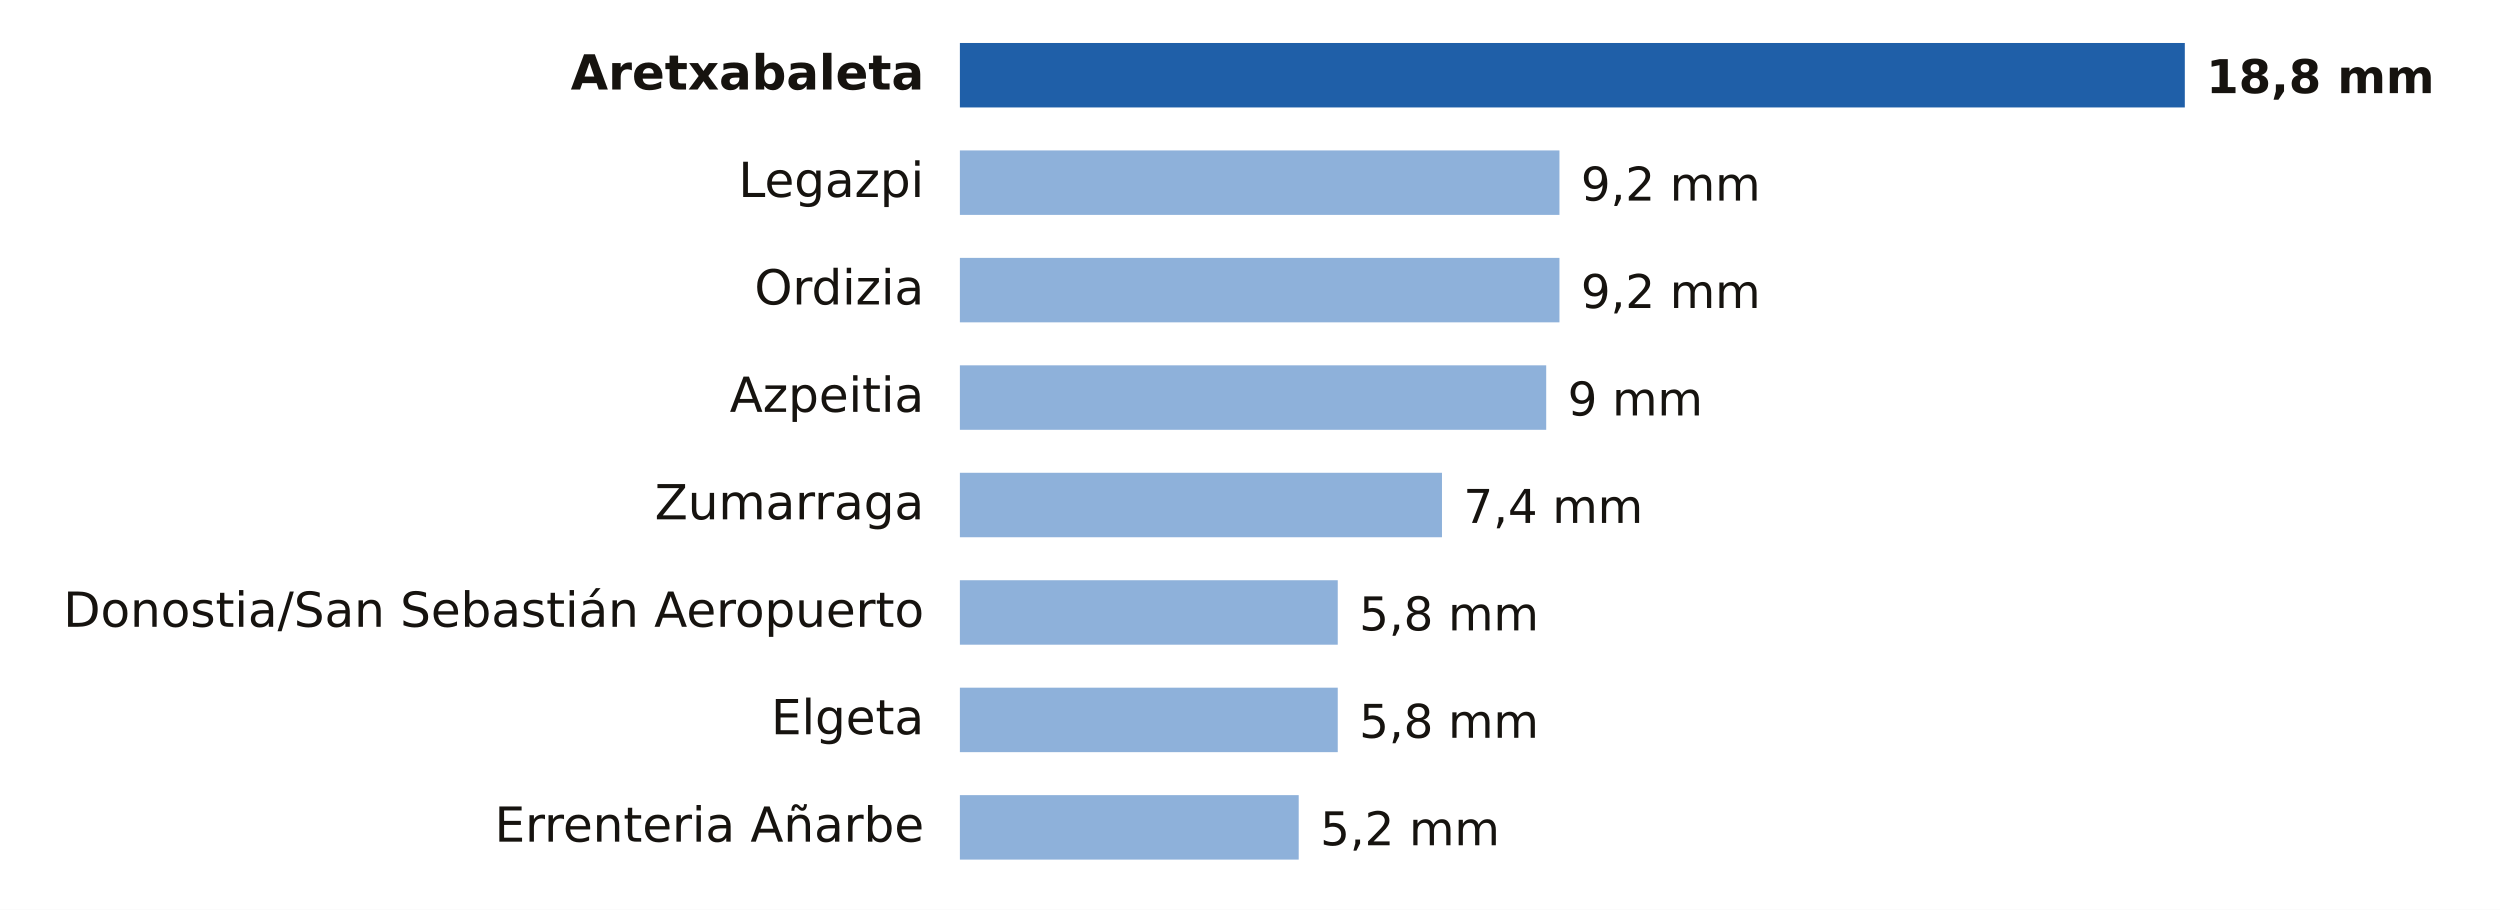
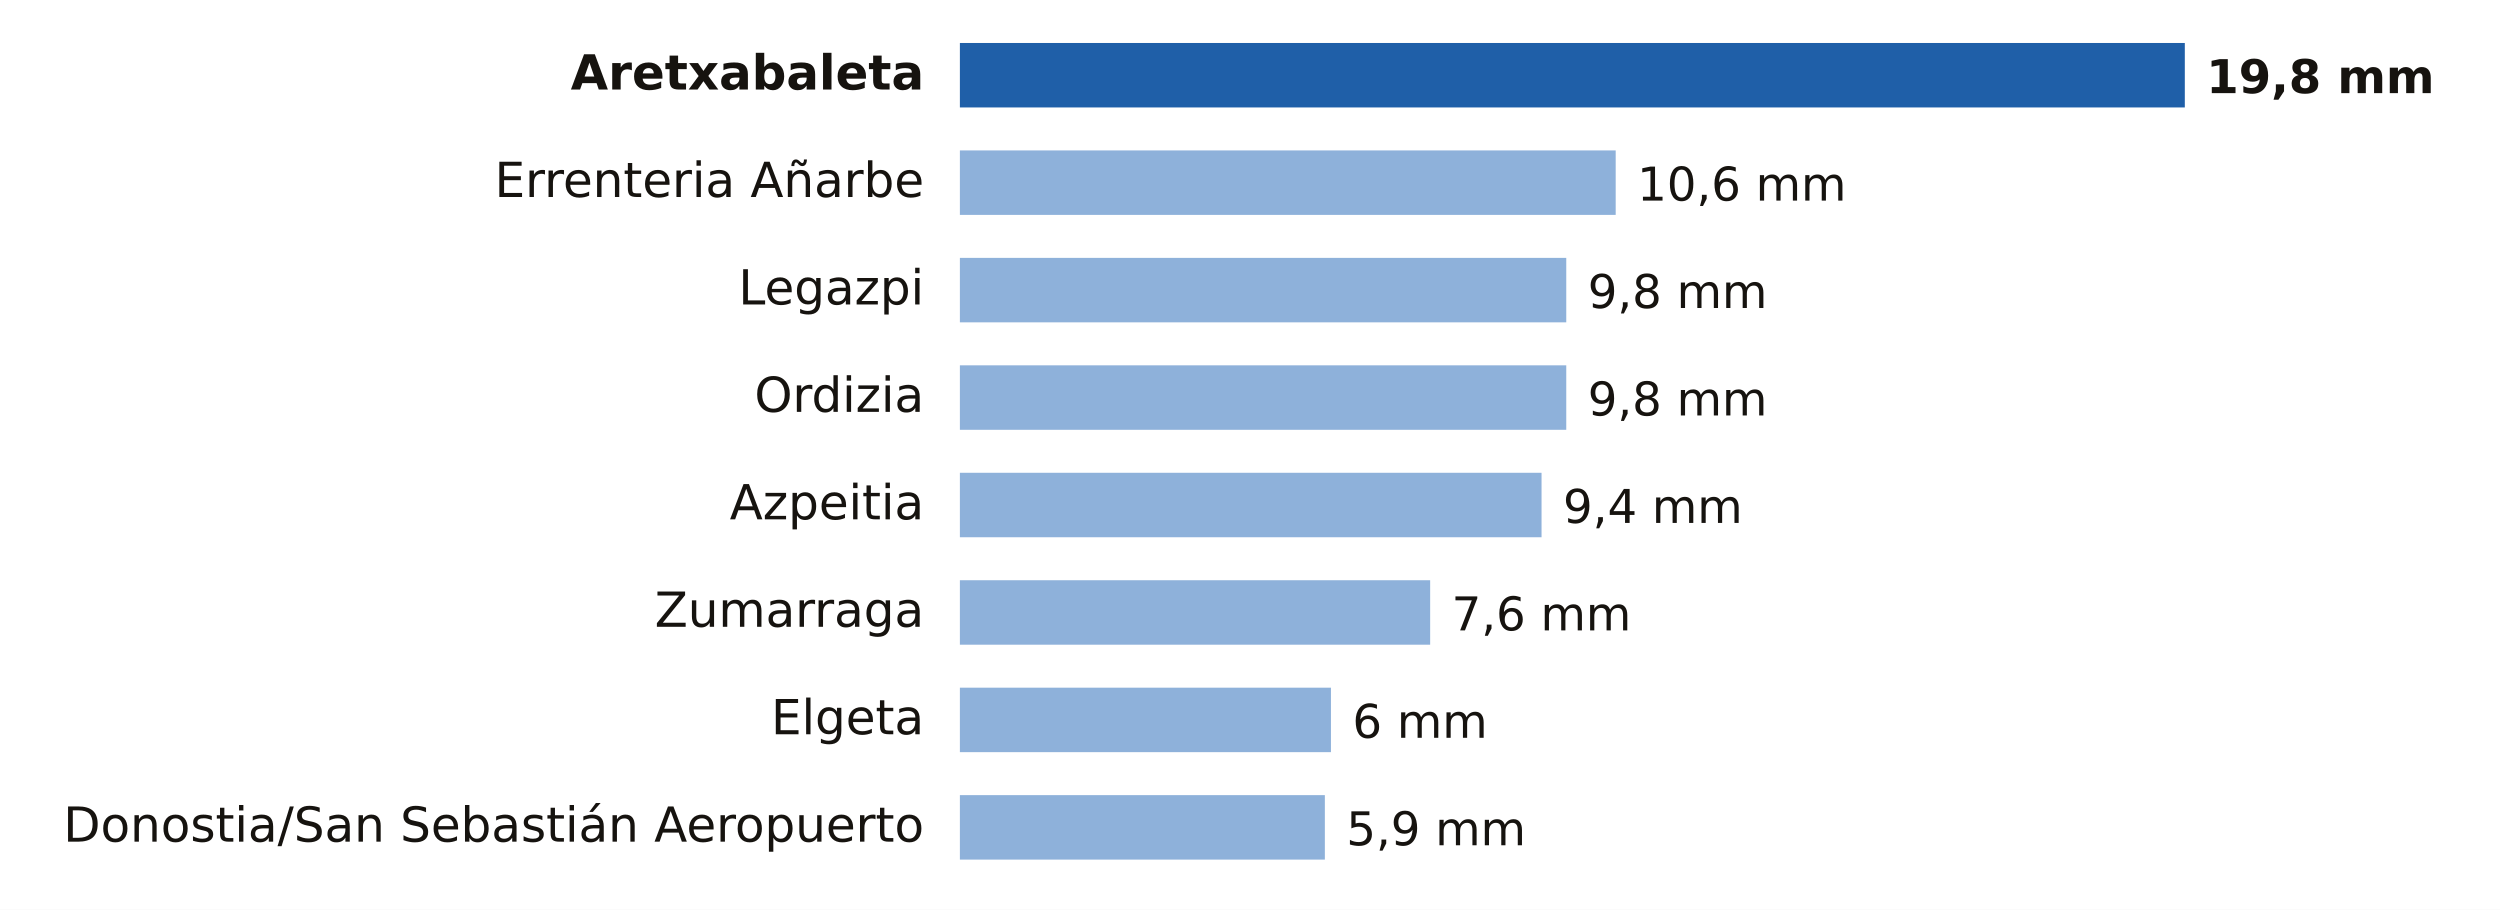
- <svg xmlns="http://www.w3.org/2000/svg" viewBox="0 0 698 254" width="698" height="254" role="img" aria-label="Lluvia entre la medianoche y las 21:00 del sábado 14 de noviembre en Gipuzkoa">
+ <svg xmlns="http://www.w3.org/2000/svg" viewBox="0 0 698 254" width="698" height="254" role="img" aria-label="Lluvia entre la medianoche y las 23:00 del sábado 14 de noviembre en Gipuzkoa">
  <rect width="698" height="254" fill="#FFFFFF" />
  <text x="258.0" y="25.0" font-size="13.5" fill="#16130F" text-anchor="end" font-weight="600" font-family="Public Sans, DejaVu Sans, Arial, sans-serif">Aretxabaleta</text>
  <rect x="268" y="12" width="342.0" height="18" fill="#1F5FA8" />
-   <text x="616.0" y="26.0" font-size="13" fill="#16130F" text-anchor="start" font-weight="700" font-family="Public Sans, DejaVu Sans, Arial, sans-serif">18,8 mm</text>
-   <text x="258.0" y="55.0" font-size="13.5" fill="#16130F" text-anchor="end" font-weight="400" font-family="Public Sans, DejaVu Sans, Arial, sans-serif">Legazpi</text>
-   <rect x="268" y="42" width="167.4" height="18" fill="#8EB1DA" />
-   <text x="441.4" y="56.0" font-size="13" fill="#16130F" text-anchor="start" font-weight="500" font-family="Public Sans, DejaVu Sans, Arial, sans-serif">9,2 mm</text>
-   <text x="258.0" y="85.0" font-size="13.5" fill="#16130F" text-anchor="end" font-weight="400" font-family="Public Sans, DejaVu Sans, Arial, sans-serif">Ordizia</text>
-   <rect x="268" y="72" width="167.4" height="18" fill="#8EB1DA" />
-   <text x="441.4" y="86.0" font-size="13" fill="#16130F" text-anchor="start" font-weight="500" font-family="Public Sans, DejaVu Sans, Arial, sans-serif">9,2 mm</text>
-   <text x="258.0" y="115.0" font-size="13.5" fill="#16130F" text-anchor="end" font-weight="400" font-family="Public Sans, DejaVu Sans, Arial, sans-serif">Azpeitia</text>
-   <rect x="268" y="102" width="163.7" height="18" fill="#8EB1DA" />
-   <text x="437.7" y="116.0" font-size="13" fill="#16130F" text-anchor="start" font-weight="500" font-family="Public Sans, DejaVu Sans, Arial, sans-serif">9 mm</text>
-   <text x="258.0" y="145.0" font-size="13.5" fill="#16130F" text-anchor="end" font-weight="400" font-family="Public Sans, DejaVu Sans, Arial, sans-serif">Zumarraga</text>
-   <rect x="268" y="132" width="134.6" height="18" fill="#8EB1DA" />
-   <text x="408.6" y="146.0" font-size="13" fill="#16130F" text-anchor="start" font-weight="500" font-family="Public Sans, DejaVu Sans, Arial, sans-serif">7,4 mm</text>
-   <text x="258.0" y="175.0" font-size="13.5" fill="#16130F" text-anchor="end" font-weight="400" font-family="Public Sans, DejaVu Sans, Arial, sans-serif">Donostia/San Sebastián Aeropuerto</text>
-   <rect x="268" y="162" width="105.5" height="18" fill="#8EB1DA" />
-   <text x="379.5" y="176.0" font-size="13" fill="#16130F" text-anchor="start" font-weight="500" font-family="Public Sans, DejaVu Sans, Arial, sans-serif">5,8 mm</text>
+   <text x="616.0" y="26.0" font-size="13" fill="#16130F" text-anchor="start" font-weight="700" font-family="Public Sans, DejaVu Sans, Arial, sans-serif">19,8 mm</text>
+   <text x="258.0" y="55.0" font-size="13.5" fill="#16130F" text-anchor="end" font-weight="400" font-family="Public Sans, DejaVu Sans, Arial, sans-serif">Errenteria Añarbe</text>
+   <rect x="268" y="42" width="183.1" height="18" fill="#8EB1DA" />
+   <text x="457.1" y="56.0" font-size="13" fill="#16130F" text-anchor="start" font-weight="500" font-family="Public Sans, DejaVu Sans, Arial, sans-serif">10,6 mm</text>
+   <text x="258.0" y="85.0" font-size="13.5" fill="#16130F" text-anchor="end" font-weight="400" font-family="Public Sans, DejaVu Sans, Arial, sans-serif">Legazpi</text>
+   <rect x="268" y="72" width="169.3" height="18" fill="#8EB1DA" />
+   <text x="443.3" y="86.0" font-size="13" fill="#16130F" text-anchor="start" font-weight="500" font-family="Public Sans, DejaVu Sans, Arial, sans-serif">9,8 mm</text>
+   <text x="258.0" y="115.0" font-size="13.5" fill="#16130F" text-anchor="end" font-weight="400" font-family="Public Sans, DejaVu Sans, Arial, sans-serif">Ordizia</text>
+   <rect x="268" y="102" width="169.3" height="18" fill="#8EB1DA" />
+   <text x="443.3" y="116.0" font-size="13" fill="#16130F" text-anchor="start" font-weight="500" font-family="Public Sans, DejaVu Sans, Arial, sans-serif">9,8 mm</text>
+   <text x="258.0" y="145.0" font-size="13.5" fill="#16130F" text-anchor="end" font-weight="400" font-family="Public Sans, DejaVu Sans, Arial, sans-serif">Azpeitia</text>
+   <rect x="268" y="132" width="162.4" height="18" fill="#8EB1DA" />
+   <text x="436.4" y="146.0" font-size="13" fill="#16130F" text-anchor="start" font-weight="500" font-family="Public Sans, DejaVu Sans, Arial, sans-serif">9,4 mm</text>
+   <text x="258.0" y="175.0" font-size="13.5" fill="#16130F" text-anchor="end" font-weight="400" font-family="Public Sans, DejaVu Sans, Arial, sans-serif">Zumarraga</text>
+   <rect x="268" y="162" width="131.3" height="18" fill="#8EB1DA" />
+   <text x="405.3" y="176.0" font-size="13" fill="#16130F" text-anchor="start" font-weight="500" font-family="Public Sans, DejaVu Sans, Arial, sans-serif">7,6 mm</text>
  <text x="258.0" y="205.0" font-size="13.5" fill="#16130F" text-anchor="end" font-weight="400" font-family="Public Sans, DejaVu Sans, Arial, sans-serif">Elgeta</text>
-   <rect x="268" y="192" width="105.5" height="18" fill="#8EB1DA" />
-   <text x="379.5" y="206.0" font-size="13" fill="#16130F" text-anchor="start" font-weight="500" font-family="Public Sans, DejaVu Sans, Arial, sans-serif">5,8 mm</text>
-   <text x="258.0" y="235.0" font-size="13.5" fill="#16130F" text-anchor="end" font-weight="400" font-family="Public Sans, DejaVu Sans, Arial, sans-serif">Errenteria Añarbe</text>
-   <rect x="268" y="222" width="94.6" height="18" fill="#8EB1DA" />
-   <text x="368.6" y="236.0" font-size="13" fill="#16130F" text-anchor="start" font-weight="500" font-family="Public Sans, DejaVu Sans, Arial, sans-serif">5,2 mm</text>
+   <rect x="268" y="192" width="103.6" height="18" fill="#8EB1DA" />
+   <text x="377.6" y="206.0" font-size="13" fill="#16130F" text-anchor="start" font-weight="500" font-family="Public Sans, DejaVu Sans, Arial, sans-serif">6 mm</text>
+   <text x="258.0" y="235.0" font-size="13.5" fill="#16130F" text-anchor="end" font-weight="400" font-family="Public Sans, DejaVu Sans, Arial, sans-serif">Donostia/San Sebastián Aeropuerto</text>
+   <rect x="268" y="222" width="101.9" height="18" fill="#8EB1DA" />
+   <text x="375.9" y="236.0" font-size="13" fill="#16130F" text-anchor="start" font-weight="500" font-family="Public Sans, DejaVu Sans, Arial, sans-serif">5,9 mm</text>
</svg>
